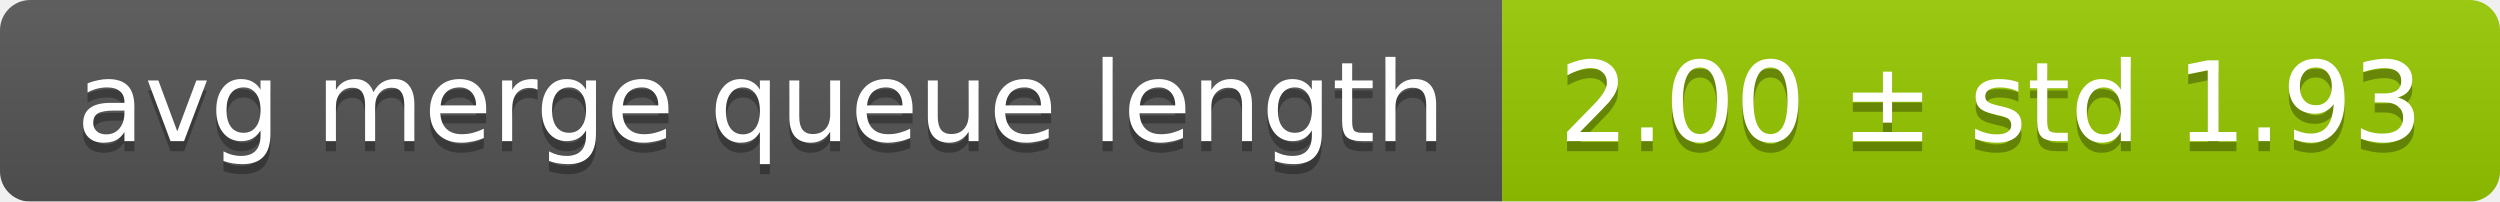
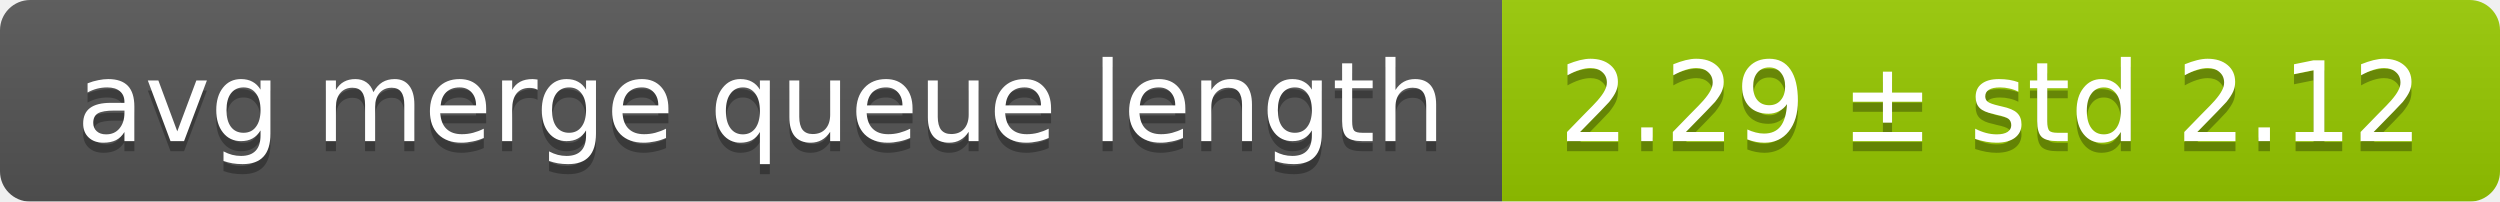
<svg xmlns="http://www.w3.org/2000/svg" width="248" height="20">
  <linearGradient id="smooth" x2="0" y2="100%">
    <stop offset="0" stop-color="#bbb" stop-opacity=".1" />
    <stop offset="1" stop-opacity=".1" />
  </linearGradient>
  <mask id="round">
    <rect width="248" height="20" rx="3" fill="#fff" />
  </mask>
  <g mask="url(#round)">
    <rect width="149" height="20" fill="#555" />
    <rect x="149" width="99" height="20" fill="#97ca00" />
    <rect width="248" height="20" fill="url(#smooth)" />
  </g>
  <g fill="#fff" text-anchor="middle" font-family="DejaVu Sans,Verdana,Geneva,sans-serif" font-size="11">
    <text x="75.5" y="15" fill="#010101" fill-opacity=".3">avg merge queue length</text>
    <text x="75.5" y="14">avg merge queue length</text>
-     <text x="197.5" y="15" fill="#010101" fill-opacity=".3">2.00 ± std 1.93</text>
-     <text x="197.5" y="14">2.00 ± std 1.93</text>
+     <text x="197.5" y="15" fill="#010101" fill-opacity=".3">2.29 ± std 2.12</text>
+     <text x="197.5" y="14">2.29 ± std 2.12</text>
  </g>
</svg>
